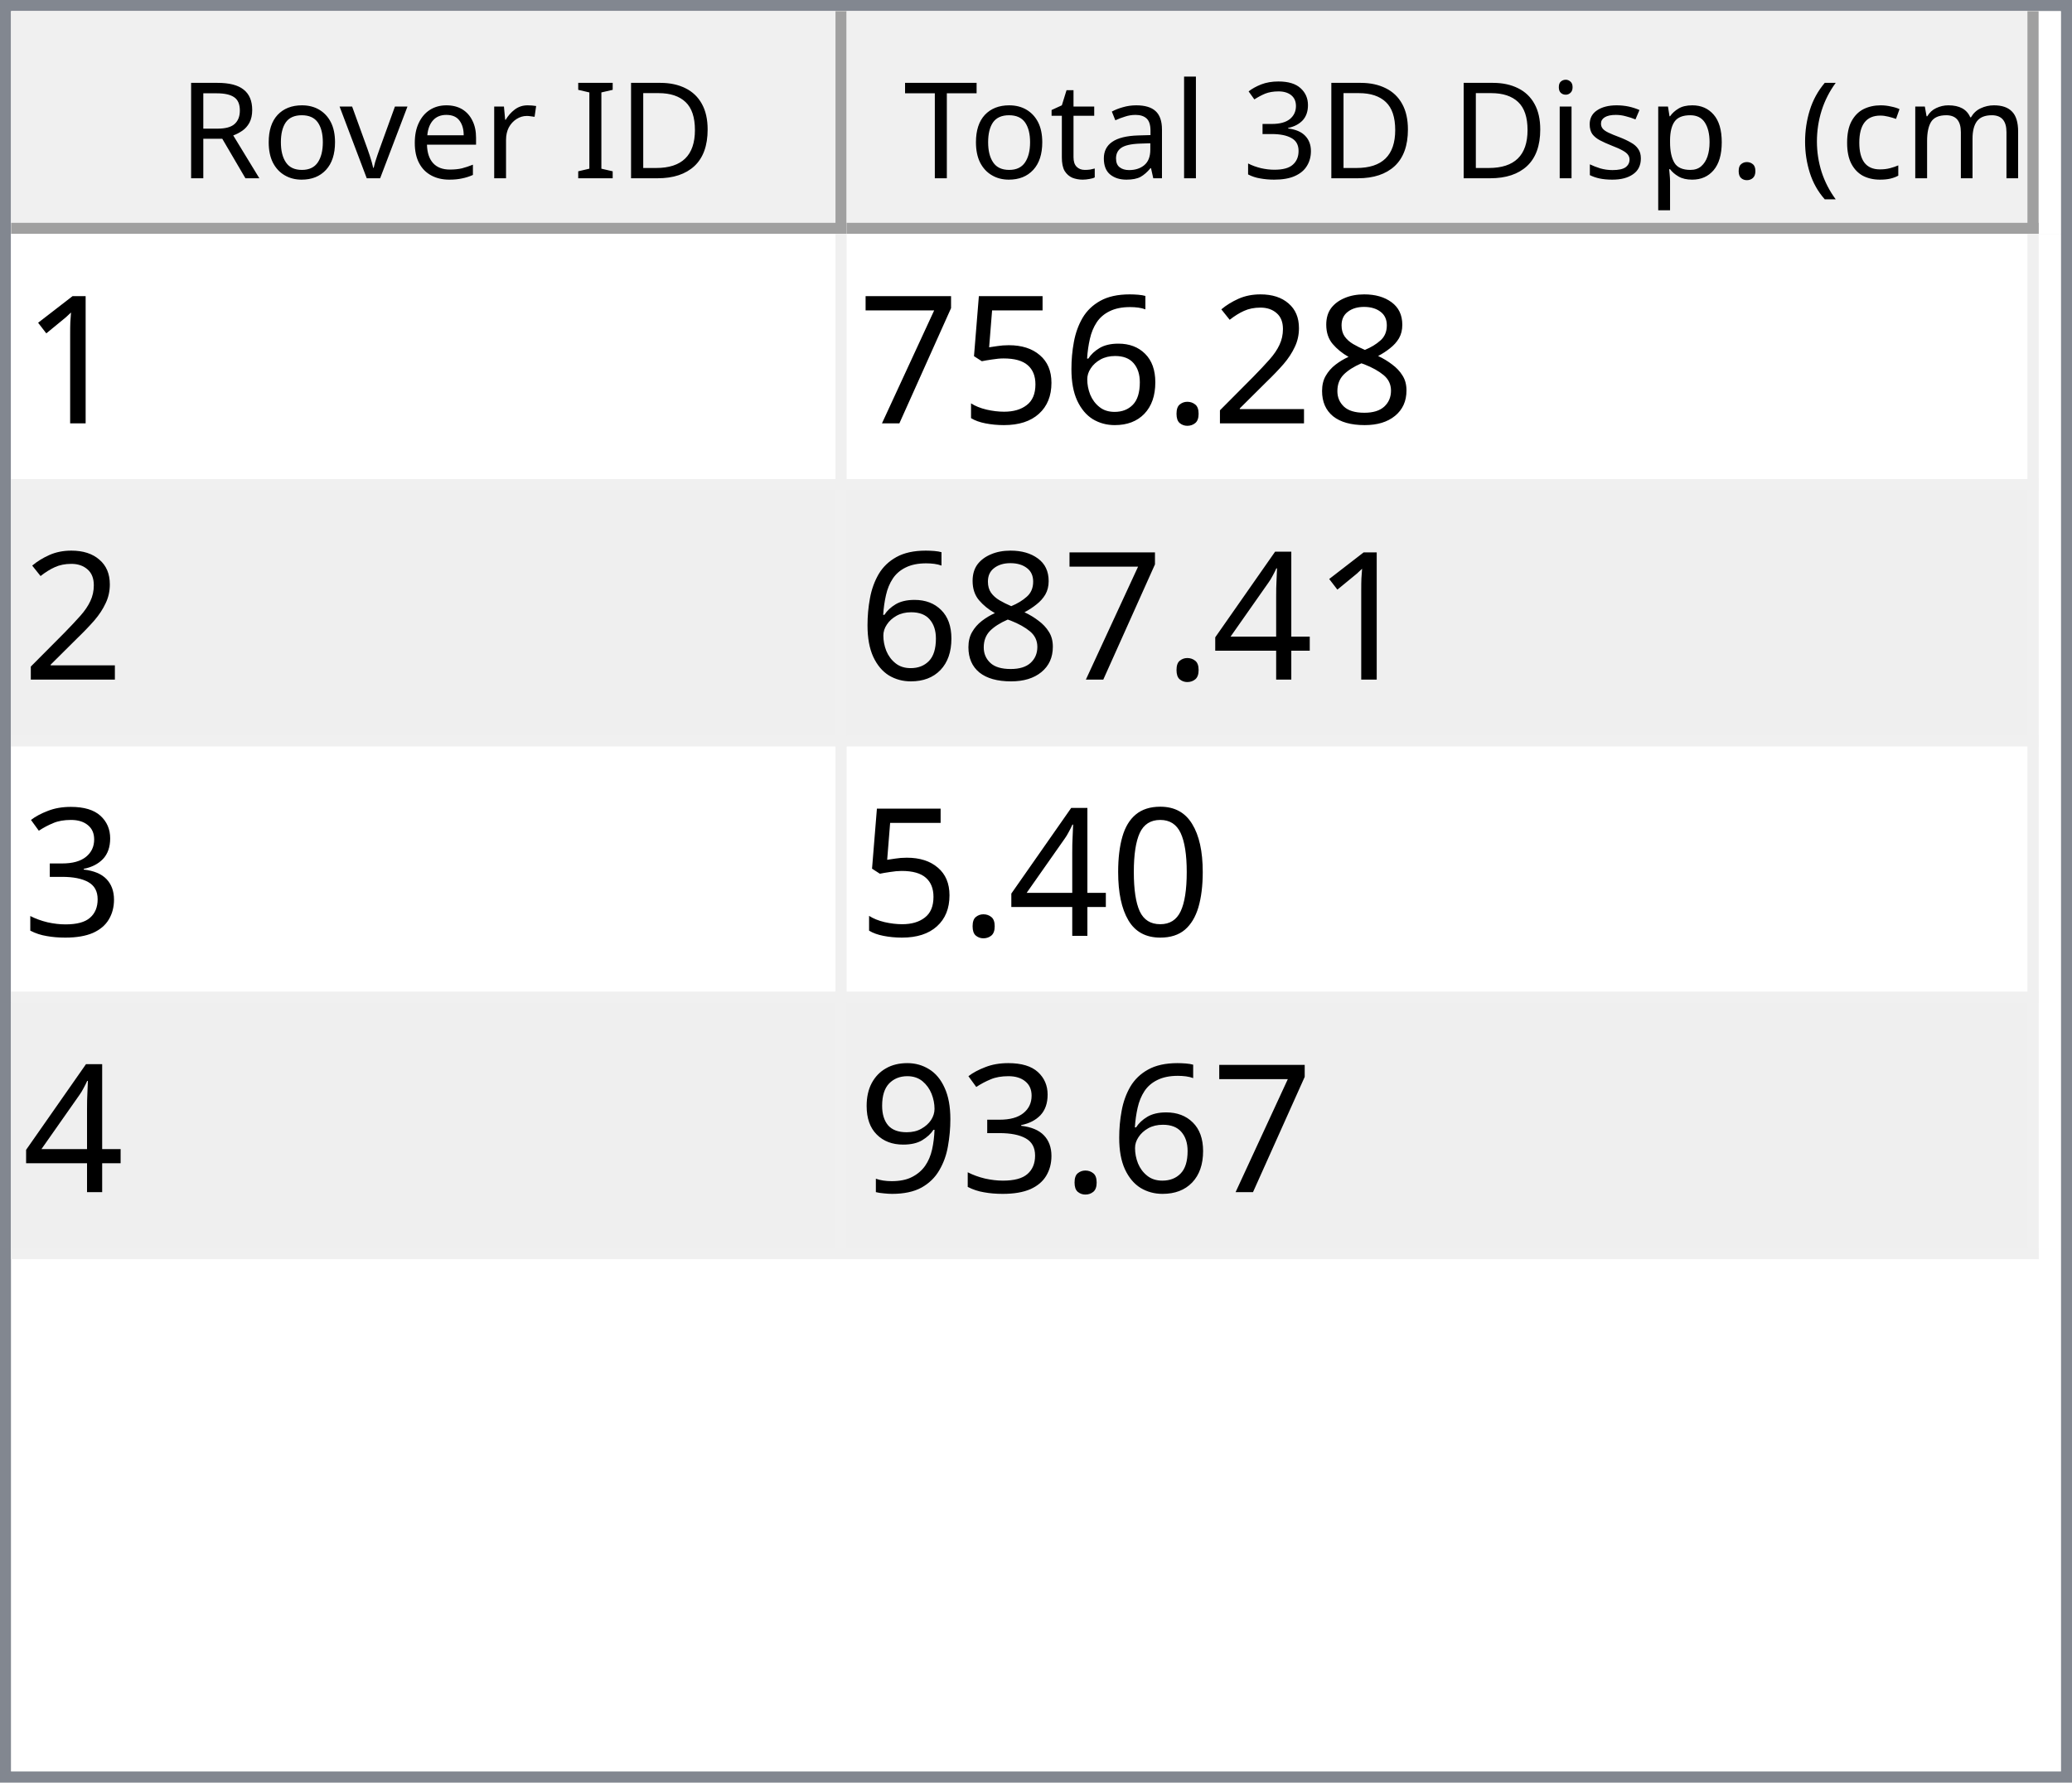
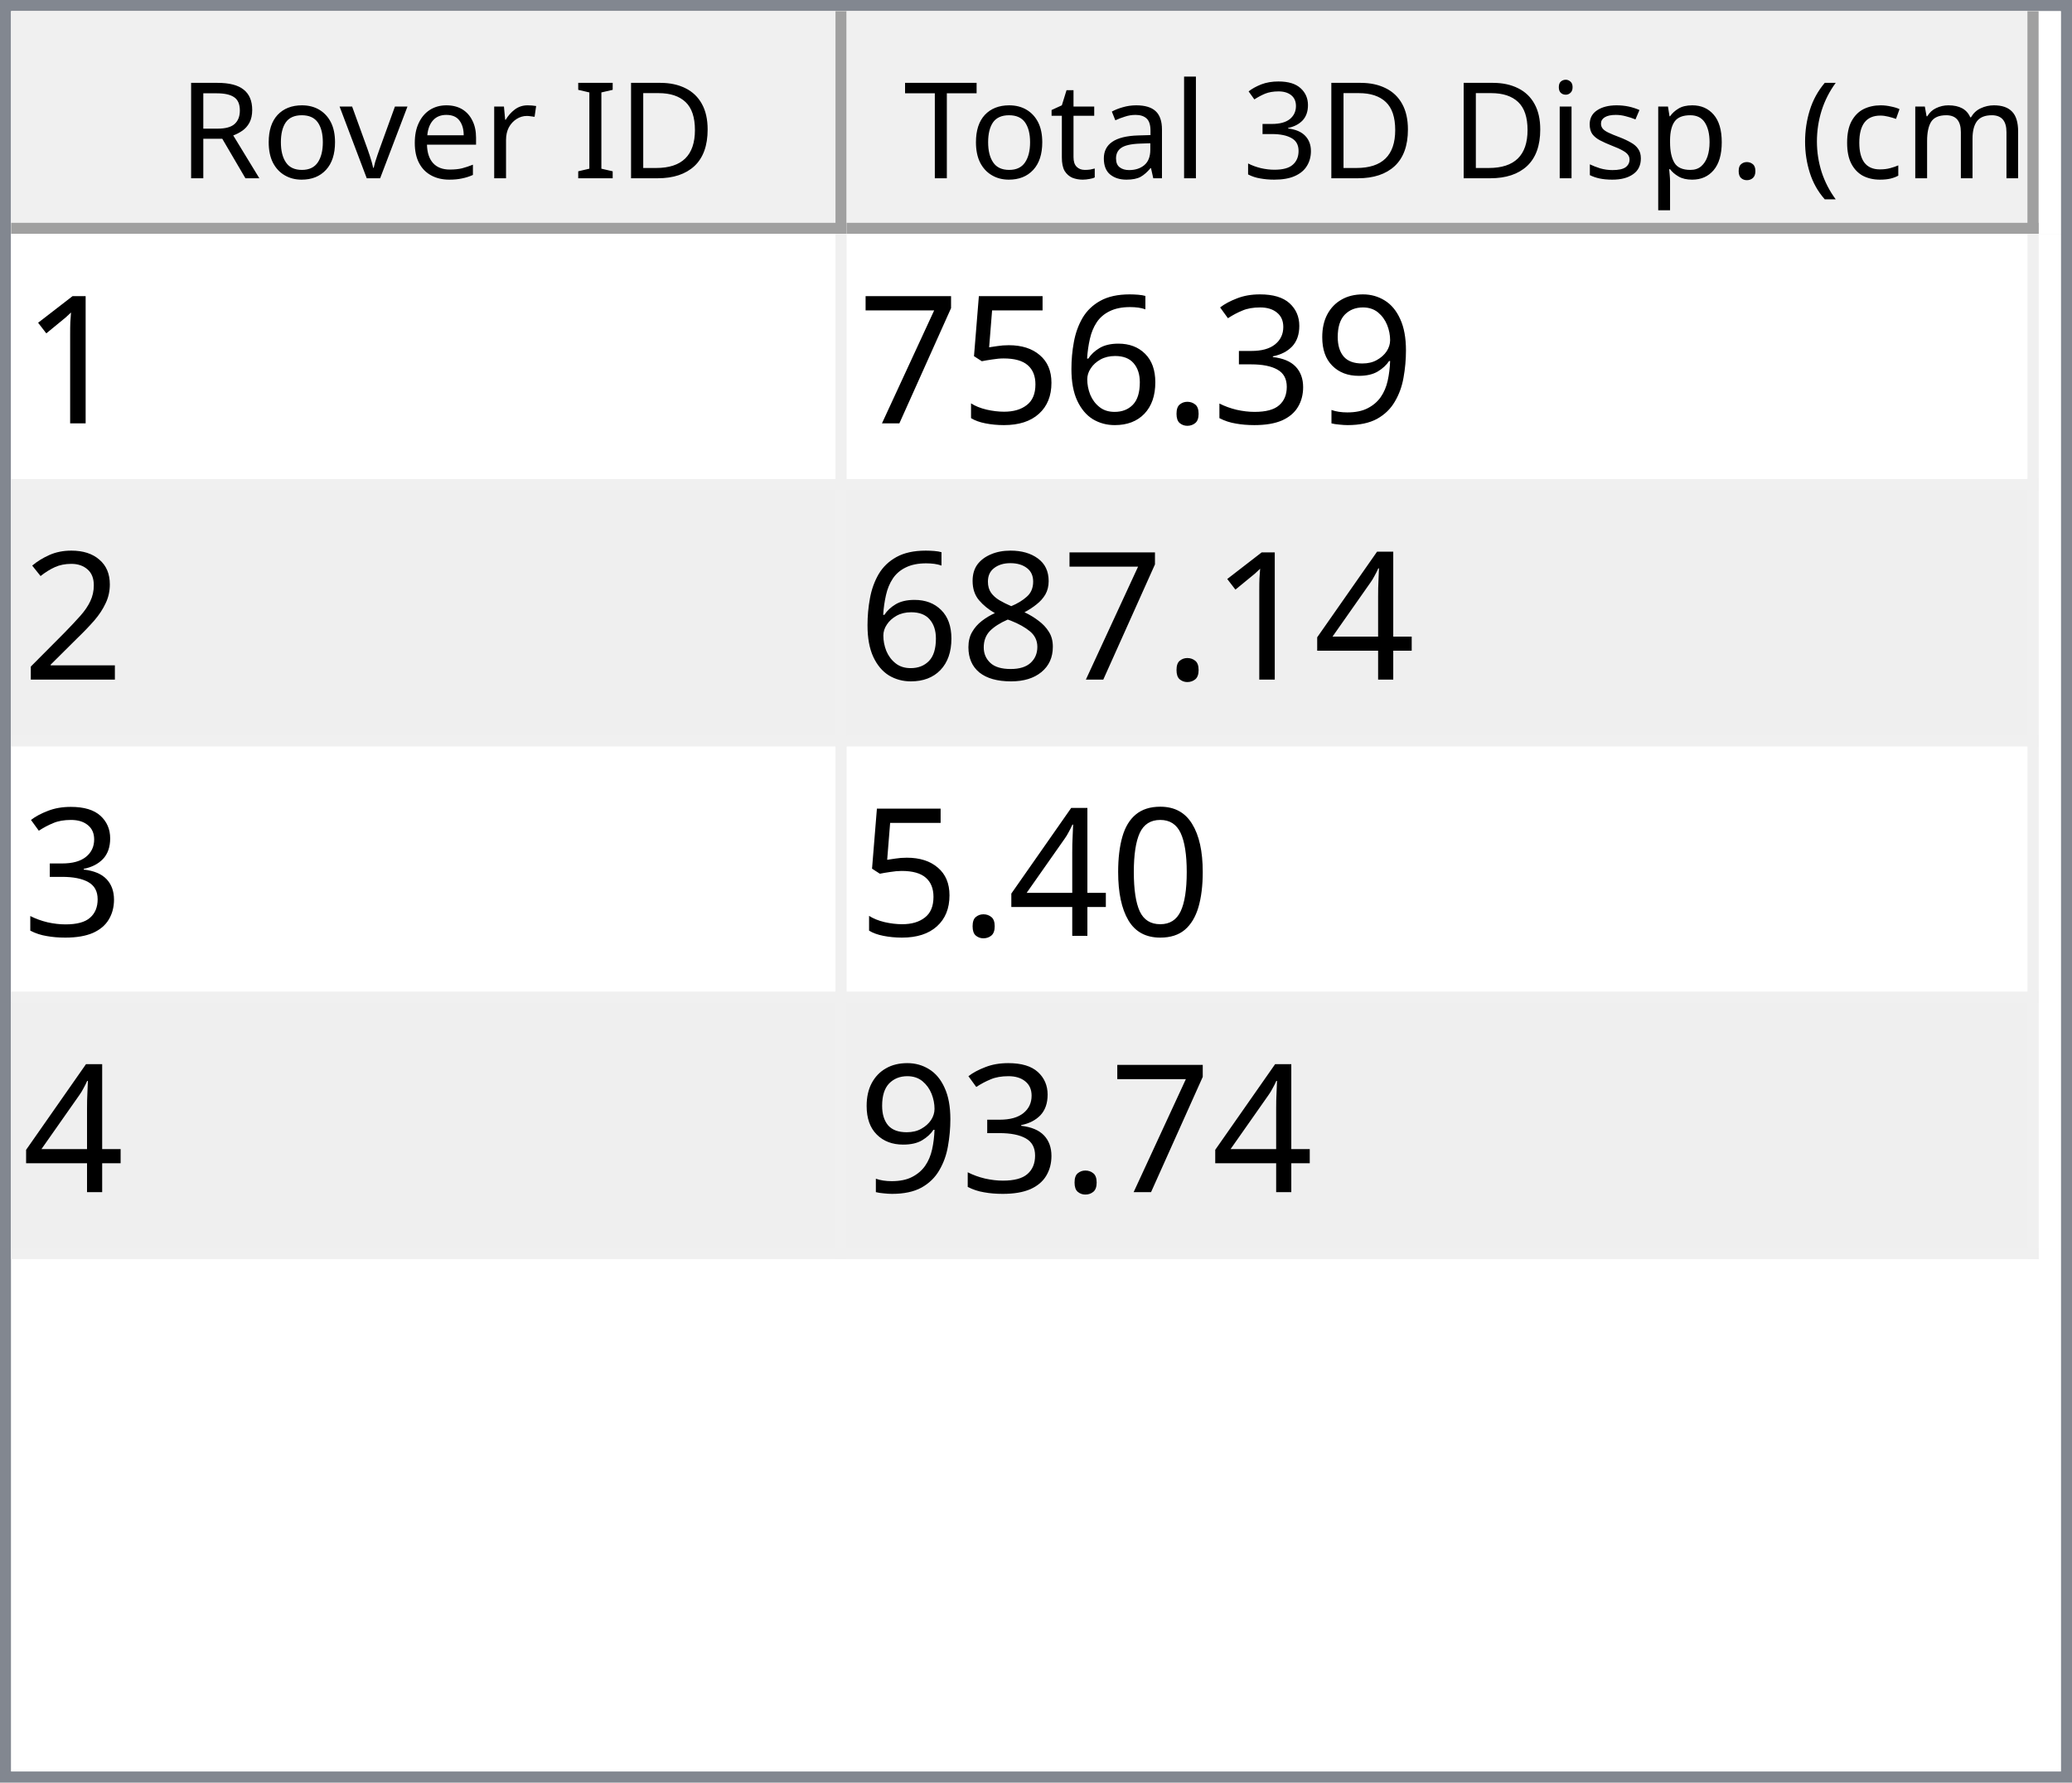
<svg xmlns="http://www.w3.org/2000/svg" style="fill-opacity:1; color-rendering:auto; color-interpolation:auto; text-rendering:auto; stroke:black; stroke-linecap:square; stroke-miterlimit:10; shape-rendering:auto; stroke-opacity:1; fill:black; stroke-dasharray:none; font-weight:normal; stroke-width:1; font-family:'Dialog'; font-style:normal; stroke-linejoin:miter; font-size:12px; stroke-dashoffset:0; image-rendering:auto;" width="186" height="160">
  <defs id="genericDefs" />
  <g>
    <defs id="defs1">
      <clipPath clipPathUnits="userSpaceOnUse" id="clipPath1">
        <path d="M0 0 L186 0 L186 160 L0 160 L0 0 Z" />
      </clipPath>
      <clipPath clipPathUnits="userSpaceOnUse" id="clipPath2">
        <path d="M0 0 L0 160 L186 160 L186 0 Z" />
      </clipPath>
      <clipPath clipPathUnits="userSpaceOnUse" id="clipPath3">
        <path d="M0 0 L0 20 L184 20 L184 0 Z" />
      </clipPath>
      <clipPath clipPathUnits="userSpaceOnUse" id="clipPath4">
        <path d="M0 0 L0 20 L75 20 L75 0 Z" />
      </clipPath>
      <clipPath clipPathUnits="userSpaceOnUse" id="clipPath5">
        <path d="M1 1 L1 19 L74 19 L74 1 Z" />
      </clipPath>
      <clipPath clipPathUnits="userSpaceOnUse" id="clipPath6">
        <path d="M0 0 L0 18 L73 18 L73 0 Z" />
      </clipPath>
      <clipPath clipPathUnits="userSpaceOnUse" id="clipPath7">
        <path d="M-0.5 -0.5 L-0.5 19.5 L74.5 19.5 L74.5 -0.5 Z" />
      </clipPath>
      <clipPath clipPathUnits="userSpaceOnUse" id="clipPath8">
        <path d="M0 0 L0 20 L107 20 L107 0 Z" />
      </clipPath>
      <clipPath clipPathUnits="userSpaceOnUse" id="clipPath9">
        <path d="M1 1 L1 19 L106 19 L106 1 Z" />
      </clipPath>
      <clipPath clipPathUnits="userSpaceOnUse" id="clipPath10">
        <path d="M0 0 L0 18 L105 18 L105 0 Z" />
      </clipPath>
      <clipPath clipPathUnits="userSpaceOnUse" id="clipPath11">
        <path d="M-0.5 -0.5 L-0.5 19.5 L106.5 19.5 L106.5 -0.5 Z" />
      </clipPath>
      <clipPath clipPathUnits="userSpaceOnUse" id="clipPath12">
        <path d="M0 0 L0 138 L184 138 L184 0 Z" />
      </clipPath>
      <clipPath clipPathUnits="userSpaceOnUse" id="clipPath13">
        <path d="M0 0 L0 92 L182 92 L182 0 Z" />
      </clipPath>
      <clipPath clipPathUnits="userSpaceOnUse" id="clipPath14">
        <path d="M-0.5 -0.5 L-0.5 91.5 L181.5 91.5 L181.5 -0.5 Z" />
      </clipPath>
      <clipPath clipPathUnits="userSpaceOnUse" id="clipPath15">
        <path d="M0 0 L0 22 L74 22 L74 0 Z" />
      </clipPath>
      <clipPath clipPathUnits="userSpaceOnUse" id="clipPath16">
        <path d="M0 0 L0 22 L106 22 L106 0 Z" />
      </clipPath>
      <font horiz-adv-x="64.551" id="font1">
        <font-face ascent="107.91" descent="25.098" units-per-em="100" style="font-style:normal; font-family:Segoe UI; font-weight:normal;" />
        <missing-glyph horiz-adv-x="64.551" d="M8.109 0 L8.109 68.266 L56.453 68.266 L56.453 0 L8.109 0 ZM15.328 7.234 L49.219 7.234 L49.219 61.031 L15.328 61.031 L15.328 7.234 Z" />
        <glyph unicode="D" horiz-adv-x="70.117" d="M9.188 0 L9.188 70.016 L28.516 70.016 Q65.531 70.016 65.531 35.891 Q65.531 19.672 55.25 9.836 Q44.969 0 27.734 0 L9.188 0 ZM17.391 62.594 L17.391 7.422 L27.828 7.422 Q41.609 7.422 49.273 14.797 Q56.938 22.172 56.938 35.688 Q56.938 62.594 28.328 62.594 L17.391 62.594 Z" />
        <glyph unicode="I" horiz-adv-x="26.611" d="M17.391 0 L9.188 0 L9.188 70.016 L17.391 70.016 L17.391 0 Z" />
        <glyph unicode=" " horiz-adv-x="27.393" d="" />
        <glyph unicode="r" horiz-adv-x="34.766" d="M34.188 41.891 Q32.078 43.5 28.125 43.5 Q23 43.5 19.555 38.672 Q16.109 33.844 16.109 25.484 L16.109 0 L8.109 0 L8.109 50 L16.109 50 L16.109 39.703 L16.312 39.703 Q18.016 44.969 21.531 47.922 Q25.047 50.875 29.391 50.875 Q32.516 50.875 34.188 50.203 L34.188 41.891 Z" />
        <glyph unicode="e" horiz-adv-x="52.295" d="M48.297 23 L12.984 23 Q13.188 14.656 17.484 10.109 Q21.781 5.562 29.297 5.562 Q37.75 5.562 44.828 11.141 L44.828 3.609 Q38.234 -1.172 27.391 -1.172 Q16.797 -1.172 10.742 5.641 Q4.688 12.453 4.688 24.812 Q4.688 36.469 11.305 43.82 Q17.922 51.172 27.734 51.172 Q37.547 51.172 42.922 44.828 Q48.297 38.484 48.297 27.203 L48.297 23 ZM40.094 29.781 Q40.047 36.719 36.75 40.578 Q33.453 44.438 27.594 44.438 Q21.922 44.438 17.969 40.383 Q14.016 36.328 13.094 29.781 L40.094 29.781 Z" />
        <glyph unicode="v" horiz-adv-x="47.9" d="M47.406 50 L27.484 0 L19.625 0 L0.688 50 L9.469 50 L22.172 13.672 Q23.578 9.672 23.922 6.688 L24.125 6.688 Q24.609 10.453 25.688 13.484 L38.969 50 L47.406 50 Z" />
        <glyph unicode="o" horiz-adv-x="58.594" d="M29 -1.172 Q17.922 -1.172 11.305 5.836 Q4.688 12.844 4.688 24.422 Q4.688 37.016 11.57 44.094 Q18.453 51.172 30.172 51.172 Q41.359 51.172 47.633 44.289 Q53.906 37.406 53.906 25.203 Q53.906 13.234 47.141 6.031 Q40.375 -1.172 29 -1.172 ZM29.594 44.438 Q21.875 44.438 17.383 39.188 Q12.891 33.938 12.891 24.703 Q12.891 15.828 17.43 10.695 Q21.969 5.562 29.594 5.562 Q37.359 5.562 41.531 10.594 Q45.703 15.625 45.703 24.906 Q45.703 34.281 41.531 39.359 Q37.359 44.438 29.594 44.438 Z" />
        <glyph unicode="R" horiz-adv-x="59.814" d="M59.375 0 L49.609 0 L37.891 19.625 Q36.281 22.359 34.766 24.289 Q33.25 26.219 31.664 27.438 Q30.078 28.656 28.25 29.219 Q26.422 29.781 24.125 29.781 L17.391 29.781 L17.391 0 L9.188 0 L9.188 70.016 L30.078 70.016 Q34.672 70.016 38.555 68.867 Q42.438 67.719 45.289 65.375 Q48.141 63.031 49.758 59.547 Q51.375 56.062 51.375 51.375 Q51.375 47.703 50.273 44.656 Q49.172 41.609 47.148 39.211 Q45.125 36.812 42.266 35.133 Q39.406 33.453 35.844 32.516 L35.844 32.328 Q37.594 31.547 38.891 30.547 Q40.188 29.547 41.359 28.18 Q42.531 26.812 43.68 25.078 Q44.828 23.344 46.234 21.047 L59.375 0 ZM17.391 62.594 L17.391 37.203 L28.516 37.203 Q31.594 37.203 34.203 38.133 Q36.812 39.062 38.719 40.797 Q40.625 42.531 41.703 45.047 Q42.781 47.562 42.781 50.688 Q42.781 56.297 39.141 59.445 Q35.5 62.594 28.609 62.594 L17.391 62.594 Z" />
        <glyph unicode=")" horiz-adv-x="30.176" d="M8.297 -15.922 L1.172 -15.922 Q16.406 2.344 16.406 26.812 Q16.406 51.469 1.078 70.016 L8.297 70.016 Q23.531 52.156 23.531 26.703 Q23.531 1.375 8.297 -15.922 Z" />
        <glyph unicode="m" horiz-adv-x="86.133" d="M79.109 0 L71.094 0 L71.094 28.719 Q71.094 37.016 68.531 40.727 Q65.969 44.438 59.906 44.438 Q54.781 44.438 51.195 39.75 Q47.609 35.062 47.609 28.516 L47.609 0 L39.594 0 L39.594 29.688 Q39.594 44.438 28.219 44.438 Q22.953 44.438 19.531 40.016 Q16.109 35.594 16.109 28.516 L16.109 0 L8.109 0 L8.109 50 L16.109 50 L16.109 42.094 L16.312 42.094 Q21.625 51.172 31.844 51.172 Q36.969 51.172 40.773 48.312 Q44.578 45.453 46 40.828 Q51.562 51.172 62.594 51.172 Q79.109 51.172 79.109 30.812 L79.109 0 Z" />
        <glyph unicode="c" horiz-adv-x="46.191" d="M42.188 2.297 Q36.422 -1.172 28.516 -1.172 Q17.828 -1.172 11.258 5.789 Q4.688 12.75 4.688 23.828 Q4.688 36.188 11.766 43.68 Q18.844 51.172 30.672 51.172 Q37.25 51.172 42.281 48.734 L42.281 40.531 Q36.719 44.438 30.375 44.438 Q22.703 44.438 17.797 38.945 Q12.891 33.453 12.891 24.516 Q12.891 15.719 17.508 10.641 Q22.125 5.562 29.891 5.562 Q36.422 5.562 42.188 9.906 L42.188 2.297 Z" />
        <glyph unicode="(" horiz-adv-x="30.176" d="M29.109 -15.922 L21.969 -15.922 Q6.844 1.375 6.844 26.703 Q6.844 52.156 21.969 70.016 L29.203 70.016 Q13.875 51.469 13.875 26.812 Q13.875 2.344 29.109 -15.922 Z" />
        <glyph unicode="." horiz-adv-x="21.68" d="M10.891 -1.078 Q8.641 -1.078 7.055 0.539 Q5.469 2.156 5.469 4.391 Q5.469 6.641 7.055 8.273 Q8.641 9.906 10.891 9.906 Q13.188 9.906 14.797 8.273 Q16.406 6.641 16.406 4.391 Q16.406 2.156 14.797 0.539 Q13.188 -1.078 10.891 -1.078 Z" />
        <glyph unicode="p" horiz-adv-x="58.789" d="M16.312 7.234 L16.109 7.234 L16.109 -23 L8.109 -23 L8.109 50 L16.109 50 L16.109 41.219 L16.312 41.219 Q22.219 51.172 33.594 51.172 Q43.266 51.172 48.688 44.461 Q54.109 37.75 54.109 26.469 Q54.109 13.922 48 6.375 Q41.891 -1.172 31.297 -1.172 Q21.578 -1.172 16.312 7.234 ZM16.109 27.391 L16.109 20.406 Q16.109 14.203 20.141 9.883 Q24.172 5.562 30.375 5.562 Q37.641 5.562 41.773 11.133 Q45.906 16.703 45.906 26.609 Q45.906 34.969 42.047 39.703 Q38.188 44.438 31.594 44.438 Q24.609 44.438 20.359 39.578 Q16.109 34.719 16.109 27.391 Z" />
        <glyph unicode="s" horiz-adv-x="42.432" d="M5.078 1.812 L5.078 10.406 Q11.625 5.562 19.484 5.562 Q30.031 5.562 30.031 12.594 Q30.031 14.594 29.125 15.992 Q28.219 17.391 26.68 18.461 Q25.141 19.531 23.07 20.383 Q21 21.234 18.609 22.172 Q15.281 23.484 12.766 24.828 Q10.25 26.172 8.57 27.859 Q6.891 29.547 6.031 31.695 Q5.172 33.844 5.172 36.719 Q5.172 40.234 6.789 42.945 Q8.406 45.656 11.086 47.484 Q13.766 49.312 17.211 50.242 Q20.656 51.172 24.312 51.172 Q30.812 51.172 35.938 48.922 L35.938 40.828 Q30.422 44.438 23.25 44.438 Q21 44.438 19.195 43.922 Q17.391 43.406 16.094 42.477 Q14.797 41.547 14.086 40.258 Q13.375 38.969 13.375 37.406 Q13.375 35.453 14.086 34.133 Q14.797 32.812 16.164 31.789 Q17.531 30.766 19.484 29.938 Q21.438 29.109 23.922 28.125 Q27.25 26.859 29.883 25.516 Q32.516 24.172 34.375 22.484 Q36.234 20.797 37.234 18.602 Q38.234 16.406 38.234 13.375 Q38.234 9.672 36.602 6.938 Q34.969 4.203 32.234 2.398 Q29.5 0.594 25.93 -0.289 Q22.359 -1.172 18.453 -1.172 Q10.75 -1.172 5.078 1.812 Z" />
        <glyph unicode="i" horiz-adv-x="24.219" d="M12.203 62.703 Q10.062 62.703 8.547 64.164 Q7.031 65.625 7.031 67.875 Q7.031 70.125 8.547 71.609 Q10.062 73.094 12.203 73.094 Q14.406 73.094 15.945 71.609 Q17.484 70.125 17.484 67.875 Q17.484 65.719 15.945 64.211 Q14.406 62.703 12.203 62.703 ZM16.109 0 L8.109 0 L8.109 50 L16.109 50 L16.109 0 Z" />
        <glyph unicode="3" horiz-adv-x="53.906" d="M46.531 19.828 Q46.531 15.094 44.75 11.211 Q42.969 7.328 39.719 4.57 Q36.469 1.812 31.93 0.297 Q27.391 -1.219 21.922 -1.219 Q11.922 -1.219 6 2.594 L6 11.188 Q13.094 5.609 22.219 5.609 Q25.875 5.609 28.828 6.539 Q31.781 7.469 33.906 9.227 Q36.031 10.984 37.18 13.477 Q38.328 15.969 38.328 19.094 Q38.328 32.812 18.797 32.812 L12.984 32.812 L12.984 39.594 L18.5 39.594 Q35.797 39.594 35.797 52.484 Q35.797 64.406 22.609 64.406 Q15.188 64.406 8.688 59.422 L8.688 67.188 Q15.375 71.188 24.609 71.188 Q29 71.188 32.57 69.969 Q36.141 68.75 38.68 66.555 Q41.219 64.359 42.609 61.281 Q44 58.203 44 54.5 Q44 40.672 30.031 36.719 L30.031 36.531 Q33.594 36.141 36.625 34.797 Q39.656 33.453 41.852 31.305 Q44.047 29.156 45.289 26.25 Q46.531 23.344 46.531 19.828 Z" />
        <glyph unicode="l" horiz-adv-x="24.219" d="M16.109 0 L8.109 0 L8.109 74.031 L16.109 74.031 L16.109 0 Z" />
        <glyph unicode="a" horiz-adv-x="50.879" d="M43.891 0 L35.891 0 L35.891 7.812 L35.688 7.812 Q30.469 -1.172 20.312 -1.172 Q12.844 -1.172 8.617 2.781 Q4.391 6.734 4.391 13.281 Q4.391 27.297 20.906 29.594 L35.891 31.688 Q35.891 44.438 25.594 44.438 Q16.547 44.438 9.281 38.281 L9.281 46.484 Q16.656 51.172 26.266 51.172 Q43.891 51.172 43.891 32.516 L43.891 0 ZM35.891 25.297 L23.828 23.641 Q18.266 22.859 15.43 20.875 Q12.594 18.891 12.594 13.875 Q12.594 10.203 15.211 7.883 Q17.828 5.562 22.172 5.562 Q28.125 5.562 32.008 9.742 Q35.891 13.922 35.891 20.312 L35.891 25.297 Z" />
        <glyph unicode="t" horiz-adv-x="33.887" d="M31.297 0.484 Q28.469 -1.078 23.828 -1.078 Q10.688 -1.078 10.688 13.578 L10.688 43.172 L2.094 43.172 L2.094 50 L10.688 50 L10.688 62.203 L18.703 64.797 L18.703 50 L31.297 50 L31.297 43.172 L18.703 43.172 L18.703 14.984 Q18.703 9.969 20.414 7.82 Q22.125 5.672 26.078 5.672 Q29.109 5.672 31.297 7.328 L31.297 0.484 Z" />
        <glyph unicode="T" horiz-adv-x="52.393" d="M50.594 62.594 L30.375 62.594 L30.375 0 L22.172 0 L22.172 62.594 L2 62.594 L2 70.016 L50.594 70.016 L50.594 62.594 Z" />
      </font>
      <font horiz-adv-x="75.0" id="font2">
        <font-face ascent="100.537" descent="21.973" units-per-em="100" style="font-style:normal; font-family:sans-serif; font-weight:normal;" />
        <missing-glyph horiz-adv-x="75.0" d="M12.5 0 L12.5 62.5 L62.5 62.5 L62.5 0 L12.5 0 ZM14.062 1.562 L60.938 1.562 L60.938 60.938 L14.062 60.938 L14.062 1.562 Z" />
        <glyph unicode="1" horiz-adv-x="55.615" d="M37.25 0 L28.469 0 L28.469 56 Q25.297 52.984 20.141 49.953 Q14.984 46.922 10.891 45.406 L10.891 53.906 Q18.266 57.375 23.781 62.305 Q29.297 67.234 31.594 71.875 L37.25 71.875 L37.25 0 Z" />
-         <glyph unicode="8" horiz-adv-x="55.615" d="M17.672 38.812 Q12.203 40.828 9.57 44.539 Q6.938 48.25 6.938 53.422 Q6.938 61.234 12.555 66.555 Q18.172 71.875 27.484 71.875 Q36.859 71.875 42.578 66.43 Q48.297 60.984 48.297 53.172 Q48.297 48.188 45.68 44.508 Q43.062 40.828 37.75 38.812 Q44.344 36.672 47.781 31.883 Q51.219 27.094 51.219 20.453 Q51.219 11.281 44.727 5.031 Q38.234 -1.219 27.641 -1.219 Q17.047 -1.219 10.547 5.055 Q4.047 11.328 4.047 20.703 Q4.047 27.688 7.594 32.398 Q11.141 37.109 17.672 38.812 ZM15.922 53.719 Q15.922 48.641 19.195 45.414 Q22.469 42.188 27.688 42.188 Q32.766 42.188 36.016 45.383 Q39.266 48.578 39.266 53.219 Q39.266 58.062 35.914 61.359 Q32.562 64.656 27.594 64.656 Q22.562 64.656 19.242 61.43 Q15.922 58.203 15.922 53.719 ZM13.094 20.656 Q13.094 16.891 14.875 13.375 Q16.656 9.859 20.172 7.93 Q23.688 6 27.734 6 Q34.031 6 38.133 10.055 Q42.234 14.109 42.234 20.359 Q42.234 26.703 38.016 30.859 Q33.797 35.016 27.438 35.016 Q21.234 35.016 17.164 30.914 Q13.094 26.812 13.094 20.656 Z" />
-         <glyph unicode="2" horiz-adv-x="55.615" d="M50.344 8.453 L50.344 0 L3.031 0 Q2.938 3.172 4.047 6.109 Q5.859 10.938 9.836 15.625 Q13.812 20.312 21.344 26.469 Q33.016 36.031 37.117 41.625 Q41.219 47.219 41.219 52.203 Q41.219 57.422 37.477 61.008 Q33.734 64.594 27.734 64.594 Q21.391 64.594 17.578 60.789 Q13.766 56.984 13.719 50.25 L4.688 51.172 Q5.609 61.281 11.664 66.578 Q17.719 71.875 27.938 71.875 Q38.234 71.875 44.242 66.164 Q50.25 60.453 50.25 52 Q50.25 47.703 48.492 43.555 Q46.734 39.406 42.656 34.812 Q38.578 30.219 29.109 22.219 Q21.188 15.578 18.945 13.211 Q16.703 10.844 15.234 8.453 L50.344 8.453 Z" />
+         <glyph unicode="9" horiz-adv-x="55.615" d="M5.469 16.547 L13.922 17.328 Q14.984 11.375 18.016 8.688 Q21.047 6 25.781 6 Q29.828 6 32.883 7.859 Q35.938 9.719 37.891 12.82 Q39.844 15.922 41.164 21.195 Q42.484 26.469 42.484 31.938 Q42.484 32.516 42.438 33.688 Q39.797 29.5 35.234 26.883 Q30.672 24.266 25.344 24.266 Q16.453 24.266 10.305 30.711 Q4.156 37.156 4.156 47.703 Q4.156 58.594 10.578 65.234 Q17 71.875 26.656 71.875 Q33.641 71.875 39.43 68.117 Q45.219 64.359 48.219 57.398 Q51.219 50.438 51.219 37.25 Q51.219 23.531 48.242 15.406 Q45.266 7.281 39.383 3.031 Q33.5 -1.219 25.594 -1.219 Q17.188 -1.219 11.867 3.445 Q6.547 8.109 5.469 16.547 ZM41.453 48.141 Q41.453 55.719 37.43 60.156 Q33.406 64.594 27.734 64.594 Q21.875 64.594 17.531 59.812 Q13.188 55.031 13.188 47.406 Q13.188 40.578 17.312 36.305 Q21.438 32.031 27.484 32.031 Q33.594 32.031 37.523 36.305 Q41.453 40.578 41.453 48.141 Z" />
+         <glyph unicode="3" horiz-adv-x="55.615" d="M4.203 18.891 L12.984 20.062 Q14.5 12.594 18.141 9.297 Q21.781 6 27 6 Q33.203 6 37.477 10.297 Q41.75 14.594 41.75 20.953 Q41.75 27 37.797 30.93 Q33.844 34.859 27.734 34.859 Q25.25 34.859 21.531 33.891 L22.516 41.609 Q23.391 41.5 23.922 41.5 Q29.547 41.5 34.039 44.43 Q38.531 47.359 38.531 53.469 Q38.531 58.297 35.258 61.477 Q31.984 64.656 26.812 64.656 Q21.688 64.656 18.266 61.43 Q14.844 58.203 13.875 51.766 L5.078 53.328 Q6.688 62.156 12.398 67.016 Q18.109 71.875 26.609 71.875 Q32.469 71.875 37.398 69.359 Q42.328 66.844 44.945 62.5 Q47.562 58.156 47.562 53.266 Q47.562 48.641 45.07 44.828 Q42.578 41.016 37.703 38.766 Q44.047 37.312 47.562 32.695 Q51.078 28.078 51.078 21.141 Q51.078 11.766 44.242 5.25 Q37.406 -1.266 26.953 -1.266 Q17.531 -1.266 11.305 4.352 Q5.078 9.969 4.203 18.891 Z" />
        <glyph unicode="." horiz-adv-x="27.783" d="M9.078 0 L9.078 10.016 L19.094 10.016 L19.094 0 L9.078 0 Z" />
        <glyph unicode="6" horiz-adv-x="55.615" d="M49.75 54.047 L41.016 53.375 Q39.844 58.547 37.703 60.891 Q34.125 64.656 28.906 64.656 Q24.703 64.656 21.531 62.312 Q17.391 59.281 14.992 53.469 Q12.594 47.656 12.5 36.922 Q15.672 41.75 20.266 44.094 Q24.859 46.438 29.891 46.438 Q38.672 46.438 44.852 39.969 Q51.031 33.5 51.031 23.25 Q51.031 16.5 48.125 10.719 Q45.219 4.938 40.141 1.859 Q35.062 -1.219 28.609 -1.219 Q17.625 -1.219 10.695 6.859 Q3.766 14.938 3.766 33.5 Q3.766 54.25 11.422 63.672 Q18.109 71.875 29.438 71.875 Q37.891 71.875 43.289 67.141 Q48.688 62.406 49.75 54.047 ZM13.875 23.188 Q13.875 18.656 15.797 14.508 Q17.719 10.359 21.188 8.18 Q24.656 6 28.469 6 Q34.031 6 38.039 10.492 Q42.047 14.984 42.047 22.703 Q42.047 30.125 38.086 34.398 Q34.125 38.672 28.125 38.672 Q22.172 38.672 18.023 34.398 Q13.875 30.125 13.875 23.188 Z" />
        <glyph unicode="5" horiz-adv-x="55.615" d="M4.156 18.75 L13.375 19.531 Q14.406 12.797 18.141 9.398 Q21.875 6 27.156 6 Q33.5 6 37.891 10.789 Q42.281 15.578 42.281 23.484 Q42.281 31 38.062 35.352 Q33.844 39.703 27 39.703 Q22.75 39.703 19.336 37.773 Q15.922 35.844 13.969 32.766 L5.719 33.844 L12.641 70.609 L48.25 70.609 L48.25 62.203 L19.672 62.203 L15.828 42.969 Q22.266 47.469 29.344 47.469 Q38.719 47.469 45.164 40.969 Q51.609 34.469 51.609 24.266 Q51.609 14.547 45.953 7.469 Q39.062 -1.219 27.156 -1.219 Q17.391 -1.219 11.211 4.25 Q5.031 9.719 4.156 18.75 Z" />
        <glyph unicode="7" horiz-adv-x="55.615" d="M4.734 62.203 L4.734 70.656 L51.078 70.656 L51.078 63.812 Q44.234 56.547 37.523 44.484 Q30.812 32.422 27.156 19.672 Q24.516 10.688 23.781 0 L14.75 0 Q14.891 8.453 18.062 20.414 Q21.234 32.375 27.172 43.484 Q33.109 54.594 39.797 62.203 L4.734 62.203 Z" />
+         <glyph unicode="2" horiz-adv-x="55.615" d="M50.344 8.453 L50.344 0 L3.031 0 Q2.938 3.172 4.047 6.109 Q5.859 10.938 9.836 15.625 Q13.812 20.312 21.344 26.469 Q33.016 36.031 37.117 41.625 Q41.219 47.219 41.219 52.203 Q41.219 57.422 37.477 61.008 Q33.734 64.594 27.734 64.594 Q21.391 64.594 17.578 60.789 Q13.766 56.984 13.719 50.25 L4.688 51.172 Q5.609 61.281 11.664 66.578 Q17.719 71.875 27.938 71.875 Q38.234 71.875 44.242 66.164 Q50.25 60.453 50.25 52 Q50.25 47.703 48.492 43.555 Q46.734 39.406 42.656 34.812 Q38.578 30.219 29.109 22.219 Q21.188 15.578 18.945 13.211 Q16.703 10.844 15.234 8.453 L50.344 8.453 Z" />
        <glyph unicode="4" horiz-adv-x="55.615" d="M32.328 0 L32.328 17.141 L1.266 17.141 L1.266 25.203 L33.938 71.578 L41.109 71.578 L41.109 25.203 L50.781 25.203 L50.781 17.141 L41.109 17.141 L41.109 0 L32.328 0 ZM32.328 25.203 L32.328 57.469 L9.906 25.203 L32.328 25.203 Z" />
-         <glyph unicode="3" horiz-adv-x="55.615" d="M4.203 18.891 L12.984 20.062 Q14.5 12.594 18.141 9.297 Q21.781 6 27 6 Q33.203 6 37.477 10.297 Q41.75 14.594 41.75 20.953 Q41.75 27 37.797 30.93 Q33.844 34.859 27.734 34.859 Q25.25 34.859 21.531 33.891 L22.516 41.609 Q23.391 41.5 23.922 41.5 Q29.547 41.5 34.039 44.43 Q38.531 47.359 38.531 53.469 Q38.531 58.297 35.258 61.477 Q31.984 64.656 26.812 64.656 Q21.688 64.656 18.266 61.43 Q14.844 58.203 13.875 51.766 L5.078 53.328 Q6.688 62.156 12.398 67.016 Q18.109 71.875 26.609 71.875 Q32.469 71.875 37.398 69.359 Q42.328 66.844 44.945 62.5 Q47.562 58.156 47.562 53.266 Q47.562 48.641 45.07 44.828 Q42.578 41.016 37.703 38.766 Q44.047 37.312 47.562 32.695 Q51.078 28.078 51.078 21.141 Q51.078 11.766 44.242 5.25 Q37.406 -1.266 26.953 -1.266 Q17.531 -1.266 11.305 4.352 Q5.078 9.969 4.203 18.891 Z" />
+         <glyph unicode="8" horiz-adv-x="55.615" d="M17.672 38.812 Q12.203 40.828 9.57 44.539 Q6.938 48.25 6.938 53.422 Q6.938 61.234 12.555 66.555 Q18.172 71.875 27.484 71.875 Q36.859 71.875 42.578 66.43 Q48.297 60.984 48.297 53.172 Q48.297 48.188 45.68 44.508 Q43.062 40.828 37.75 38.812 Q44.344 36.672 47.781 31.883 Q51.219 27.094 51.219 20.453 Q51.219 11.281 44.727 5.031 Q38.234 -1.219 27.641 -1.219 Q17.047 -1.219 10.547 5.055 Q4.047 11.328 4.047 20.703 Q4.047 27.688 7.594 32.398 Q11.141 37.109 17.672 38.812 ZM15.922 53.719 Q15.922 48.641 19.195 45.414 Q22.469 42.188 27.688 42.188 Q32.766 42.188 36.016 45.383 Q39.266 48.578 39.266 53.219 Q39.266 58.062 35.914 61.359 Q32.562 64.656 27.594 64.656 Q22.562 64.656 19.242 61.43 Q15.922 58.203 15.922 53.719 ZM13.094 20.656 Q13.094 16.891 14.875 13.375 Q16.656 9.859 20.172 7.93 Q23.688 6 27.734 6 Q34.031 6 38.133 10.055 Q42.234 14.109 42.234 20.359 Q42.234 26.703 38.016 30.859 Q33.797 35.016 27.438 35.016 Q21.234 35.016 17.164 30.914 Q13.094 26.812 13.094 20.656 Z" />
        <glyph unicode="0" horiz-adv-x="55.615" d="M4.156 35.297 Q4.156 48 6.766 55.742 Q9.375 63.484 14.523 67.68 Q19.672 71.875 27.484 71.875 Q33.25 71.875 37.594 69.555 Q41.938 67.234 44.773 62.867 Q47.609 58.5 49.219 52.227 Q50.828 45.953 50.828 35.297 Q50.828 22.703 48.242 14.969 Q45.656 7.234 40.508 3.008 Q35.359 -1.219 27.484 -1.219 Q17.141 -1.219 11.234 6.203 Q4.156 15.141 4.156 35.297 ZM13.188 35.297 Q13.188 17.672 17.312 11.836 Q21.438 6 27.484 6 Q33.547 6 37.672 11.859 Q41.797 17.719 41.797 35.297 Q41.797 52.984 37.672 58.789 Q33.547 64.594 27.391 64.594 Q21.344 64.594 17.719 59.469 Q13.188 52.938 13.188 35.297 Z" />
-         <glyph unicode="9" horiz-adv-x="55.615" d="M5.469 16.547 L13.922 17.328 Q14.984 11.375 18.016 8.688 Q21.047 6 25.781 6 Q29.828 6 32.883 7.859 Q35.938 9.719 37.891 12.82 Q39.844 15.922 41.164 21.195 Q42.484 26.469 42.484 31.938 Q42.484 32.516 42.438 33.688 Q39.797 29.5 35.234 26.883 Q30.672 24.266 25.344 24.266 Q16.453 24.266 10.305 30.711 Q4.156 37.156 4.156 47.703 Q4.156 58.594 10.578 65.234 Q17 71.875 26.656 71.875 Q33.641 71.875 39.43 68.117 Q45.219 64.359 48.219 57.398 Q51.219 50.438 51.219 37.25 Q51.219 23.531 48.242 15.406 Q45.266 7.281 39.383 3.031 Q33.5 -1.219 25.594 -1.219 Q17.188 -1.219 11.867 3.445 Q6.547 8.109 5.469 16.547 ZM41.453 48.141 Q41.453 55.719 37.43 60.156 Q33.406 64.594 27.734 64.594 Q21.875 64.594 17.531 59.812 Q13.188 55.031 13.188 47.406 Q13.188 40.578 17.312 36.305 Q21.438 32.031 27.484 32.031 Q33.594 32.031 37.523 36.305 Q41.453 40.578 41.453 48.141 Z" />
      </font>
    </defs>
    <g style="fill:white; stroke:white;">
      <rect x="0" y="0" width="186" style="clip-path:url(#clipPath1); stroke:none;" height="160" />
    </g>
    <g style="fill:white; text-rendering:optimizeSpeed; color-rendering:optimizeSpeed; image-rendering:optimizeSpeed; shape-rendering:crispEdges; stroke:white; color-interpolation:sRGB;">
      <rect x="0" width="186" height="160" y="0" style="stroke:none;" />
      <path style="stroke:none;" d="M0 160 L186 160 L186 0 L0 0 Z" />
    </g>
    <g style="fill:rgb(240,240,240); font-family:'Segoe UI'; stroke:rgb(240,240,240);">
      <rect x="0" y="0" width="186" style="clip-path:url(#clipPath2); stroke:none;" height="160" />
    </g>
    <g style="fill:rgb(130,135,144); font-family:'Segoe UI'; stroke:rgb(130,135,144);">
      <path d="M0 0 L186 0 L186 160 L0 160 L0 0 ZM1 1 L185 1 L185 159 L1 159 L1 1 Z" style="fill-rule:evenodd; clip-path:url(#clipPath2); stroke:none;" />
    </g>
    <g style="fill:white; font-family:'Segoe UI'; stroke:white;" transform="translate(1,1)">
      <rect x="0" y="0" width="184" style="clip-path:url(#clipPath3); stroke:none;" height="20" />
    </g>
    <g style="fill:rgb(240,240,240); font-family:'Segoe UI'; stroke:rgb(240,240,240);" transform="translate(1,1)">
      <rect x="0" y="0" width="75" style="clip-path:url(#clipPath4); stroke:none;" height="20" />
    </g>
    <g style="font-family:'Segoe UI';" transform="translate(2,2)">
      <text x="14" xml:space="preserve" y="14" style="clip-path:url(#clipPath6); stroke:none;">Rover ID</text>
    </g>
    <g style="fill:rgb(160,160,160); font-family:'Segoe UI'; stroke:rgb(160,160,160); stroke-linejoin:bevel;" transform="translate(1.5,1.5)">
      <line x1="74" x2="74" y1="0" style="fill:none; clip-path:url(#clipPath7);" y2="19" />
    </g>
    <g style="fill:rgb(160,160,160); font-family:'Segoe UI'; stroke:rgb(160,160,160); stroke-linejoin:bevel;" transform="matrix(1,0,0,1,1,1) translate(0.5,0.5)">
      <line x1="0" x2="74" y1="19" style="fill:none; clip-path:url(#clipPath7);" y2="19" />
    </g>
    <g style="fill:rgb(240,240,240); font-family:'Segoe UI'; stroke:rgb(240,240,240);" transform="translate(76,1)">
      <rect x="0" y="0" width="107" style="clip-path:url(#clipPath8); stroke:none;" height="20" />
    </g>
    <g style="font-family:'Segoe UI';" transform="translate(77,2)">
      <text x="1" xml:space="preserve" y="14" style="clip-path:url(#clipPath10); stroke:none;"> Total 3D Disp. (cm)</text>
    </g>
    <g style="fill:rgb(160,160,160); font-family:'Segoe UI'; stroke:rgb(160,160,160); stroke-linejoin:bevel;" transform="translate(76.5,1.5)">
      <line x1="106" x2="106" y1="0" style="fill:none; clip-path:url(#clipPath11);" y2="19" />
    </g>
    <g style="fill:rgb(160,160,160); font-family:'Segoe UI'; stroke:rgb(160,160,160); stroke-linejoin:bevel;" transform="matrix(1,0,0,1,76,1) translate(0.5,0.5)">
      <line x1="0" x2="106" y1="19" style="fill:none; clip-path:url(#clipPath11);" y2="19" />
    </g>
    <g style="fill:white; font-family:'Segoe UI'; stroke:white;" transform="translate(1,21)">
      <rect x="0" y="0" width="184" style="clip-path:url(#clipPath12); stroke:none;" height="138" />
    </g>
    <g style="fill:rgb(240,240,240); font-size:16px; font-family:sans-serif; stroke:rgb(240,240,240);" transform="translate(1,21)">
      <rect x="0" y="0" width="182" style="clip-path:url(#clipPath13); stroke:none;" height="92" />
      <line transform="translate(0.5,0.5)" x1="0" x2="181" y1="22" style="clip-path:url(#clipPath14); fill:none; stroke-linejoin:bevel;" y2="22" />
    </g>
    <g transform="matrix(1,0,0,1,1,21) translate(0.5,0.5)" style="fill:rgb(240,240,240); font-size:16px; font-family:sans-serif; stroke:rgb(240,240,240); stroke-linejoin:bevel;">
      <line x1="0" x2="181" y1="45" style="fill:none; clip-path:url(#clipPath14);" y2="45" />
    </g>
    <g transform="matrix(1,0,0,1,1,21) translate(0.5,0.5)" style="fill:rgb(240,240,240); font-size:16px; font-family:sans-serif; stroke:rgb(240,240,240); stroke-linejoin:bevel;">
      <line x1="0" x2="181" y1="68" style="fill:none; clip-path:url(#clipPath14);" y2="68" />
    </g>
    <g transform="matrix(1,0,0,1,1,21) translate(0.5,0.5)" style="fill:rgb(240,240,240); font-size:16px; font-family:sans-serif; stroke:rgb(240,240,240); stroke-linejoin:bevel;">
      <line x1="0" x2="181" y1="91" style="fill:none; clip-path:url(#clipPath14);" y2="91" />
    </g>
    <g transform="matrix(1,0,0,1,1,21) translate(0.5,0.5)" style="fill:rgb(240,240,240); font-size:16px; font-family:sans-serif; stroke:rgb(240,240,240); stroke-linejoin:bevel;">
      <line x1="74" x2="74" y1="0" style="fill:none; clip-path:url(#clipPath14);" y2="91" />
    </g>
    <g transform="matrix(1,0,0,1,1,21) translate(0.5,0.5)" style="fill:rgb(240,240,240); font-size:16px; font-family:sans-serif; stroke:rgb(240,240,240); stroke-linejoin:bevel;">
      <line x1="181" x2="181" y1="0" style="fill:none; clip-path:url(#clipPath14);" y2="91" />
    </g>
    <g style="fill:white; font-size:16px; font-family:sans-serif; stroke:white;" transform="matrix(1,0,0,1,1,21)">
      <rect x="0" y="0" width="74" style="clip-path:url(#clipPath15); stroke:none;" height="22" />
      <text x="1" y="17" style="fill:black; clip-path:url(#clipPath15); stroke:none;" xml:space="preserve">1</text>
    </g>
    <g style="fill:white; font-size:16px; font-family:sans-serif; stroke:white;" transform="matrix(1,0,0,1,1,21) translate(75,0)">
      <rect x="0" y="0" width="106" style="clip-path:url(#clipPath16); stroke:none;" height="22" />
-       <text x="1" y="17" style="fill:black; clip-path:url(#clipPath16); stroke:none;" xml:space="preserve">756.28</text>
+       <text x="1" y="17" style="fill:black; clip-path:url(#clipPath16); stroke:none;" xml:space="preserve">756.39</text>
    </g>
    <g style="fill:rgb(239,239,239); font-size:16px; font-family:sans-serif; stroke:rgb(239,239,239);" transform="matrix(1,0,0,1,1,21) translate(0,23)">
      <rect x="0" y="0" width="74" style="clip-path:url(#clipPath15); stroke:none;" height="22" />
      <text x="1" y="17" style="fill:black; clip-path:url(#clipPath15); stroke:none;" xml:space="preserve">2</text>
    </g>
    <g style="fill:rgb(239,239,239); font-size:16px; font-family:sans-serif; stroke:rgb(239,239,239);" transform="matrix(1,0,0,1,1,21) translate(75,23)">
      <rect x="0" y="0" width="106" style="clip-path:url(#clipPath16); stroke:none;" height="22" />
-       <text x="1" y="17" style="fill:black; clip-path:url(#clipPath16); stroke:none;" xml:space="preserve">687.41</text>
+       <text x="1" y="17" style="fill:black; clip-path:url(#clipPath16); stroke:none;" xml:space="preserve">687.14</text>
    </g>
    <g style="fill:white; font-size:16px; font-family:sans-serif; stroke:white;" transform="matrix(1,0,0,1,1,21) translate(0,46)">
      <rect x="0" y="0" width="74" style="clip-path:url(#clipPath15); stroke:none;" height="22" />
      <text x="1" y="17" style="fill:black; clip-path:url(#clipPath15); stroke:none;" xml:space="preserve">3</text>
    </g>
    <g style="fill:white; font-size:16px; font-family:sans-serif; stroke:white;" transform="matrix(1,0,0,1,1,21) translate(75,46)">
      <rect x="0" y="0" width="106" style="clip-path:url(#clipPath16); stroke:none;" height="22" />
      <text x="1" y="17" style="fill:black; clip-path:url(#clipPath16); stroke:none;" xml:space="preserve">5.40</text>
    </g>
    <g style="fill:rgb(239,239,239); font-size:16px; font-family:sans-serif; stroke:rgb(239,239,239);" transform="matrix(1,0,0,1,1,21) translate(0,69)">
      <rect x="0" y="0" width="74" style="clip-path:url(#clipPath15); stroke:none;" height="22" />
      <text x="1" y="17" style="fill:black; clip-path:url(#clipPath15); stroke:none;" xml:space="preserve">4</text>
    </g>
    <g style="fill:rgb(239,239,239); font-size:16px; font-family:sans-serif; stroke:rgb(239,239,239);" transform="matrix(1,0,0,1,1,21) translate(75,69)">
      <rect x="0" y="0" width="106" style="clip-path:url(#clipPath16); stroke:none;" height="22" />
-       <text x="1" y="17" style="fill:black; clip-path:url(#clipPath16); stroke:none;" xml:space="preserve">93.67</text>
+       <text x="1" y="17" style="fill:black; clip-path:url(#clipPath16); stroke:none;" xml:space="preserve">93.74</text>
    </g>
  </g>
</svg>
